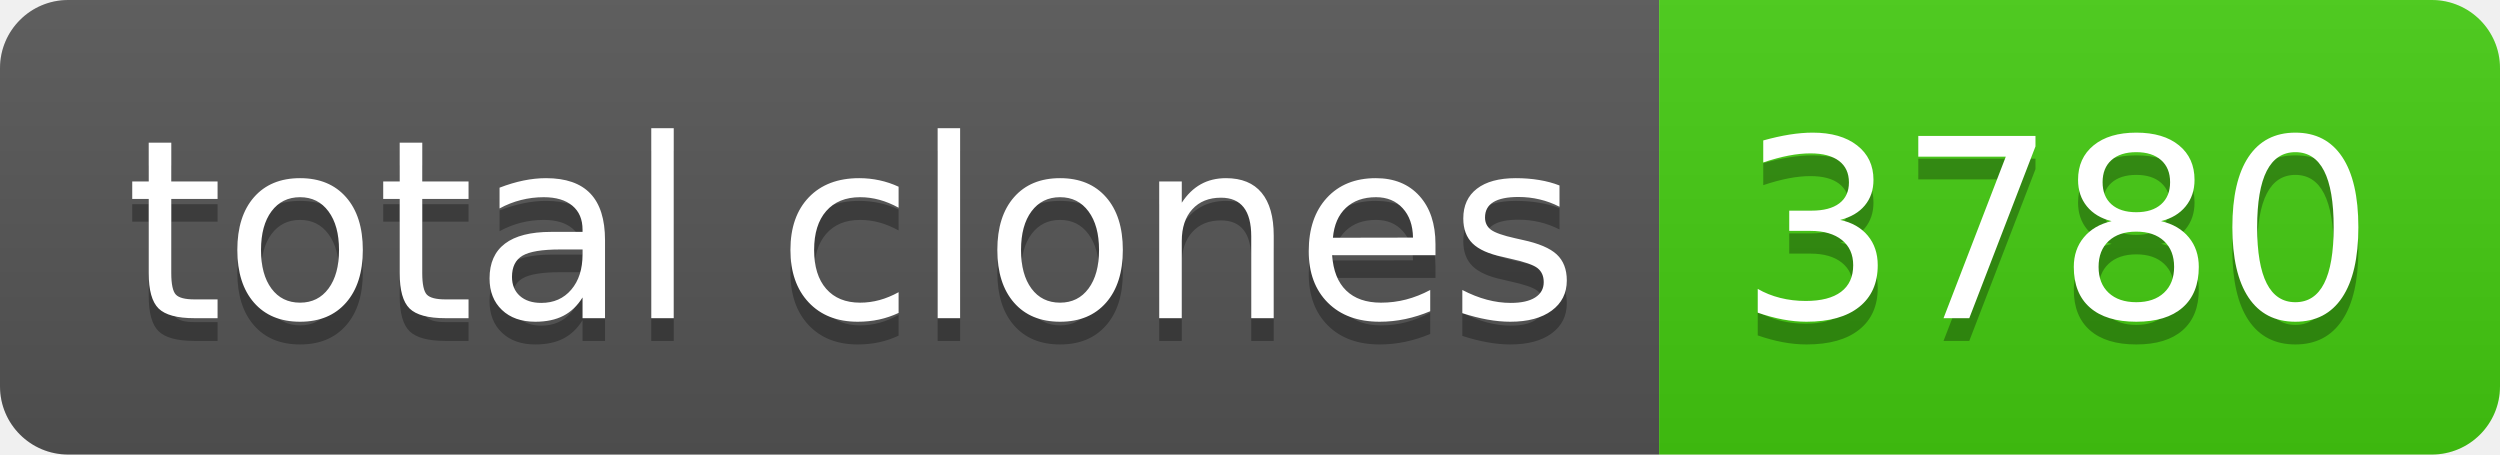
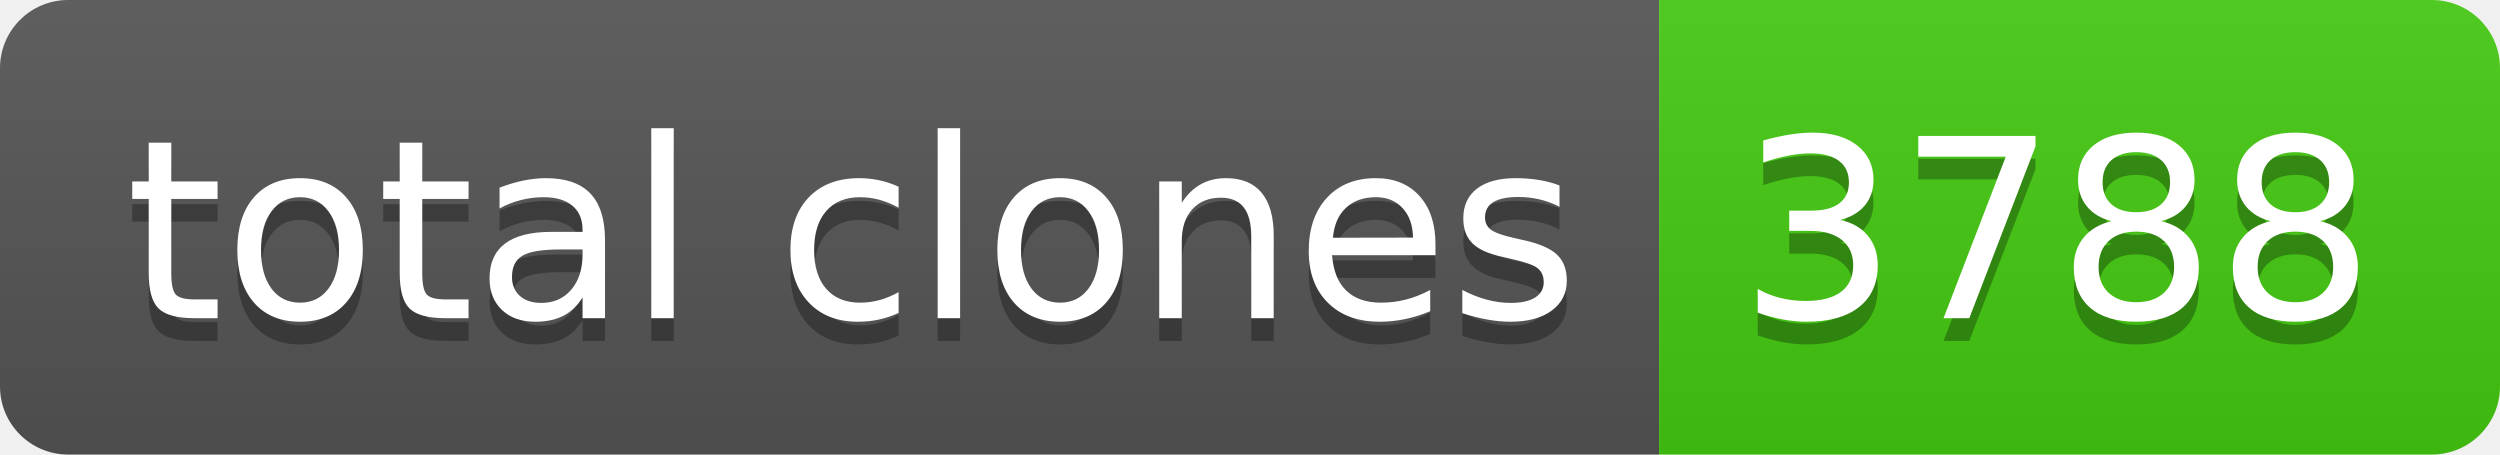
- <svg xmlns="http://www.w3.org/2000/svg" width="110" height="20" role="img" aria-label="total clones: 3780">
+ <svg xmlns="http://www.w3.org/2000/svg" width="110" height="20" role="img" aria-label="total clones: 3788">
  <linearGradient id="s" x2="0" y2="100%">
    <stop offset="0" stop-color="#bbb" stop-opacity=".1" />
    <stop offset="1" stop-opacity=".1" />
  </linearGradient>
  <clipPath id="r">
    <rect width="110" height="20" rx="3" fill="#fff" />
  </clipPath>
  <g clip-path="url(#r)">
    <rect width="73" height="20" fill="#555" />
    <rect x="73" width="37" height="20" fill="#4c1" />
    <rect width="110" height="20" fill="url(#s)" />
  </g>
  <g fill="#fff" text-anchor="middle" font-family="Verdana,Geneva,DejaVu Sans,sans-serif" text-rendering="geometricPrecision" font-size="110">
    <text aria-hidden="true" x="375" y="150" fill="#010101" fill-opacity=".3" transform="scale(.1)" textLength="630">total clones</text>
    <text x="375" y="140" transform="scale(.1)" fill="#fff" textLength="630">total clones</text>
-     <text aria-hidden="true" x="905" y="150" fill="#010101" fill-opacity=".3" transform="scale(.1)" textLength="270">3780</text>
-     <text x="905" y="140" transform="scale(.1)" fill="#fff" textLength="270">3780</text>
+     <text aria-hidden="true" x="905" y="150" fill="#010101" fill-opacity=".3" transform="scale(.1)" textLength="270">3788</text>
+     <text x="905" y="140" transform="scale(.1)" fill="#fff" textLength="270">3788</text>
  </g>
</svg>
